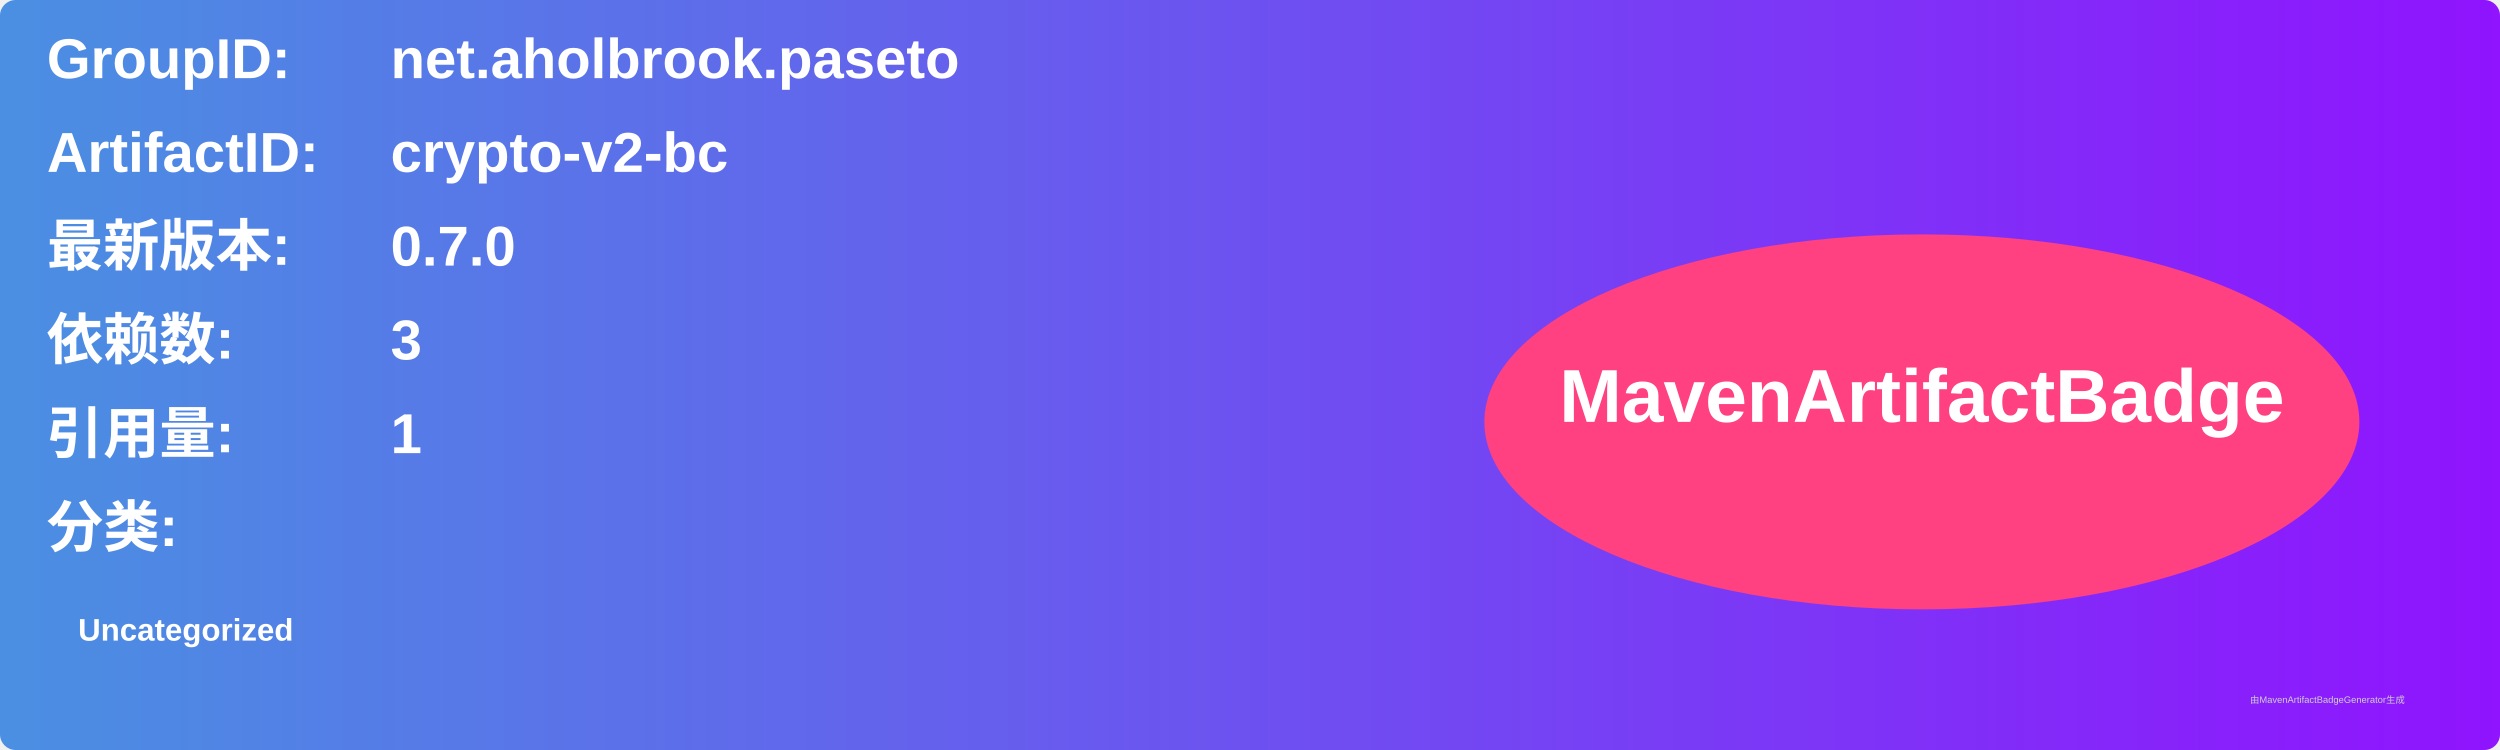
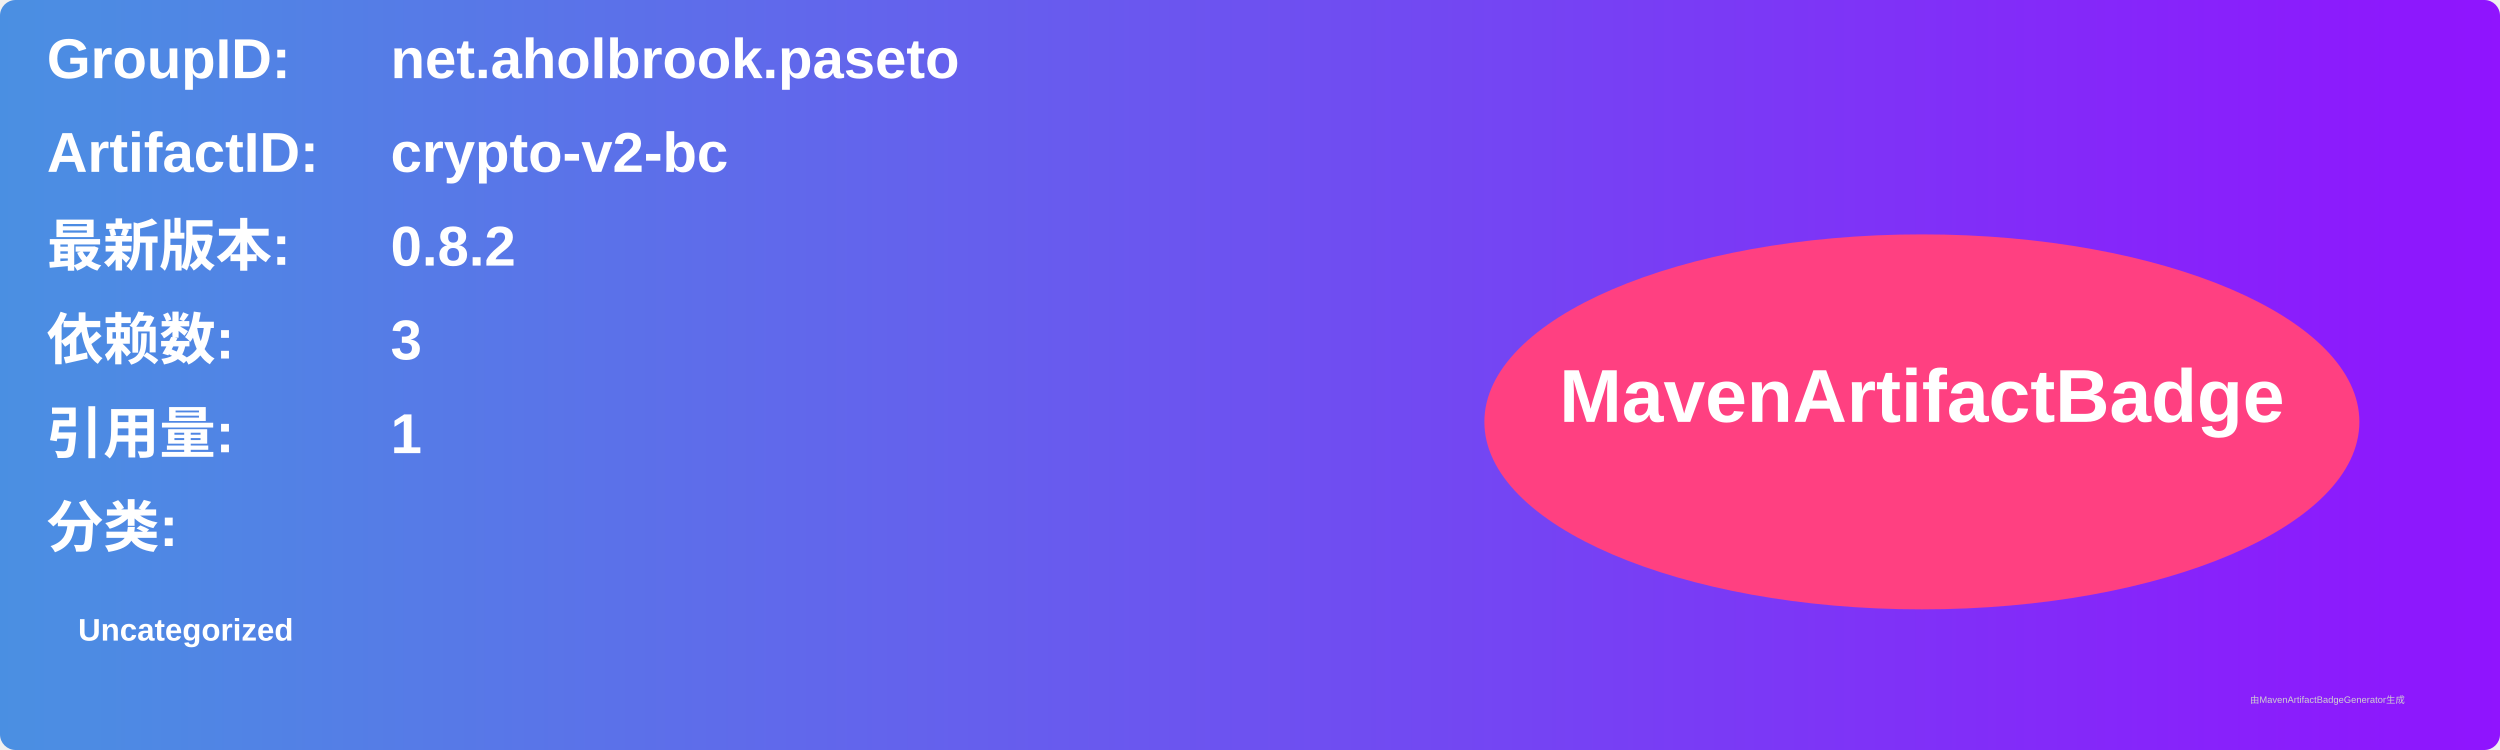
<svg xmlns="http://www.w3.org/2000/svg" width="800" height="240" viewBox="0 0 800 240">
  <linearGradient id="grad" x1="0%" y1="0%" x2="100%" y2="0%">
    <stop offset="0%" stop-color="#4a90e2" />
    <stop offset="100%" stop-color="#9013fe" />
  </linearGradient>
  <rect width="100%" height="100%" rx="5" ry="5" fill="url(#grad)" />
  <g transform="translate(15, 15)">
    <text x="0" y="10" font-family="Arial" font-size="18" fill="white" font-weight="bold" width="260">GroupID:</text>
    <text x="110" y="10" font-family="Arial" font-size="18" fill="white" font-weight="bold" width="460">net.aholbrook.paseto</text>
    <text x="0" y="40" font-family="Arial" font-size="18" fill="white" font-weight="bold" width="260">ArtifactID:</text>
    <text x="110" y="40" font-family="Arial" font-size="18" fill="white" font-weight="bold" width="460">crypto-v2-bc</text>
    <text x="0" y="70" font-family="Arial" font-size="18" fill="white" font-weight="bold">最新版本:</text>
    <text x="110" y="70" font-family="Arial" font-size="18" fill="white" font-weight="bold">
-       <tspan font-weight="bold">0.7.0</tspan>
+       <tspan font-weight="bold">0.8.2</tspan>
    </text>
    <text x="0" y="100" font-family="Arial" font-size="18" fill="white" font-weight="bold">依赖数: </text>
    <text x="110" y="100" font-family="Arial" font-size="18" fill="white">
      <tspan font-weight="bold">3</tspan>
    </text>
    <text x="0" y="130" font-family="Arial" font-size="18" fill="white" font-weight="bold">引用量: </text>
    <text x="110" y="130" font-family="Arial" font-size="18" fill="white">
      <tspan font-weight="bold">1</tspan>
    </text>
    <text x="0" y="160" font-family="Arial" font-size="18" fill="white" font-weight="bold">分类:</text>
    <text x="10" y="190" font-family="Arial" font-size="10" fill="white">
      <tspan font-weight="bold">Uncategorized</tspan>
    </text>
    <ellipse cx="600" cy="120" rx="140" ry="60" fill="#ff4081" />
    <text x="600" y="120" text-anchor="middle" font-family="Arial" font-size="24" fill="white" font-weight="bold">MavenArtifactBadge</text>
  </g>
  <text x="720" y="225" font-family="Arial" font-size="3" fill="#d0d0d0">由MavenArtifactBadgeGenerator生成</text>
</svg>
